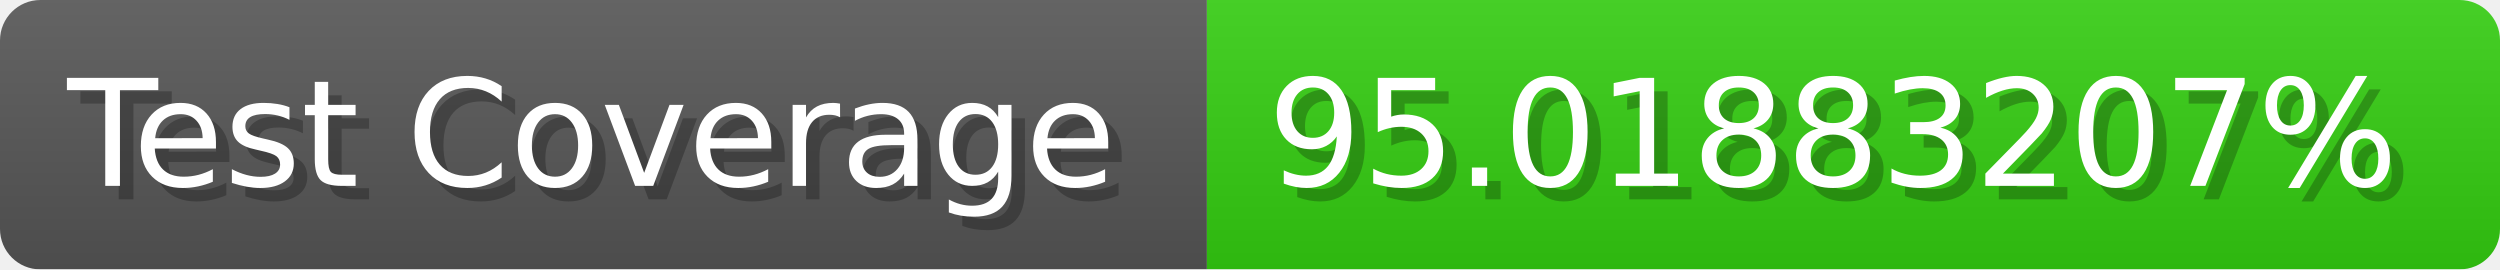
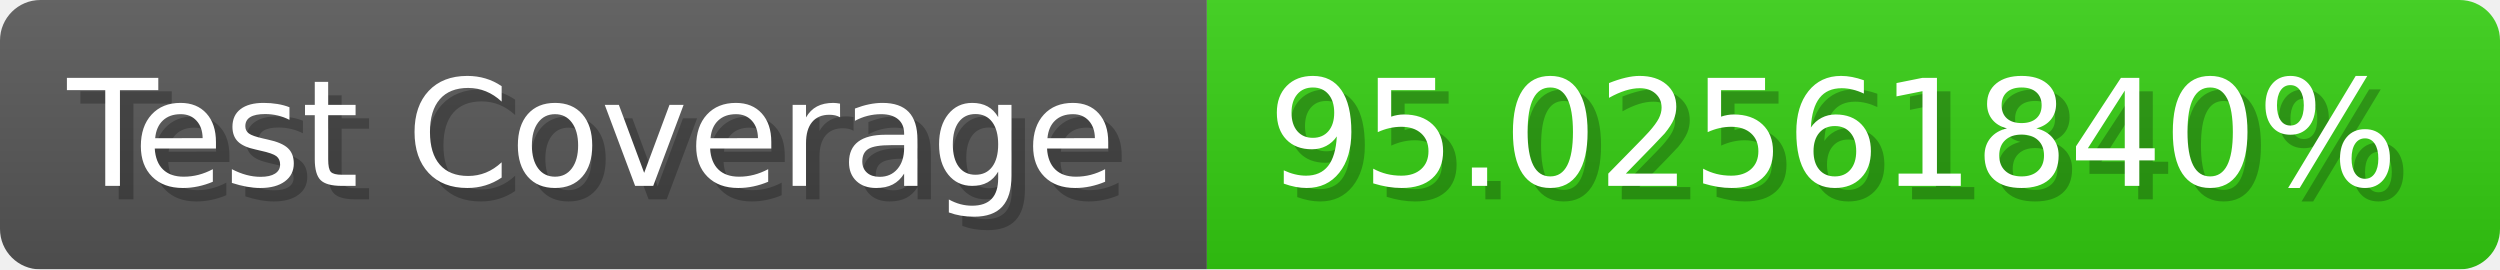
- <svg xmlns="http://www.w3.org/2000/svg" width="185.6" height="20" viewBox="0 0 1856 200" role="img" aria-label="Test Coverage: 95.01883207%">
+ <svg xmlns="http://www.w3.org/2000/svg" width="185.6" height="20" viewBox="0 0 1856 200" role="img" aria-label="Test Coverage: 95.02561840%">
  <linearGradient id="a" x2="0" y2="100%">
    <stop offset="0" stop-opacity=".1" stop-color="#EEE" />
    <stop offset="1" stop-opacity=".1" />
  </linearGradient>
  <mask id="m">
    <rect width="1856" height="200" rx="30" fill="#FFF" />
  </mask>
  <g mask="url(#m)">
    <rect width="896" height="200" fill="#555" />
    <rect width="960" height="200" fill="#3C1" x="896" />
    <rect width="1856" height="200" fill="url(#a)" />
  </g>
  <g aria-hidden="true" fill="#fff" text-anchor="start" font-family="Verdana,DejaVu Sans,sans-serif" font-size="110">
    <text x="60" y="148" textLength="796" fill="#000" opacity="0.25">Test Coverage</text>
    <text x="50" y="138" textLength="796">Test Coverage</text>
-     <text x="951" y="148" textLength="860" fill="#000" opacity="0.25">95.01883207%</text>
-     <text x="941" y="138" textLength="860">95.01883207%</text>
+     <text x="951" y="148" textLength="860" fill="#000" opacity="0.25">95.02561840%</text>
+     <text x="941" y="138" textLength="860">95.02561840%</text>
  </g>
</svg>
